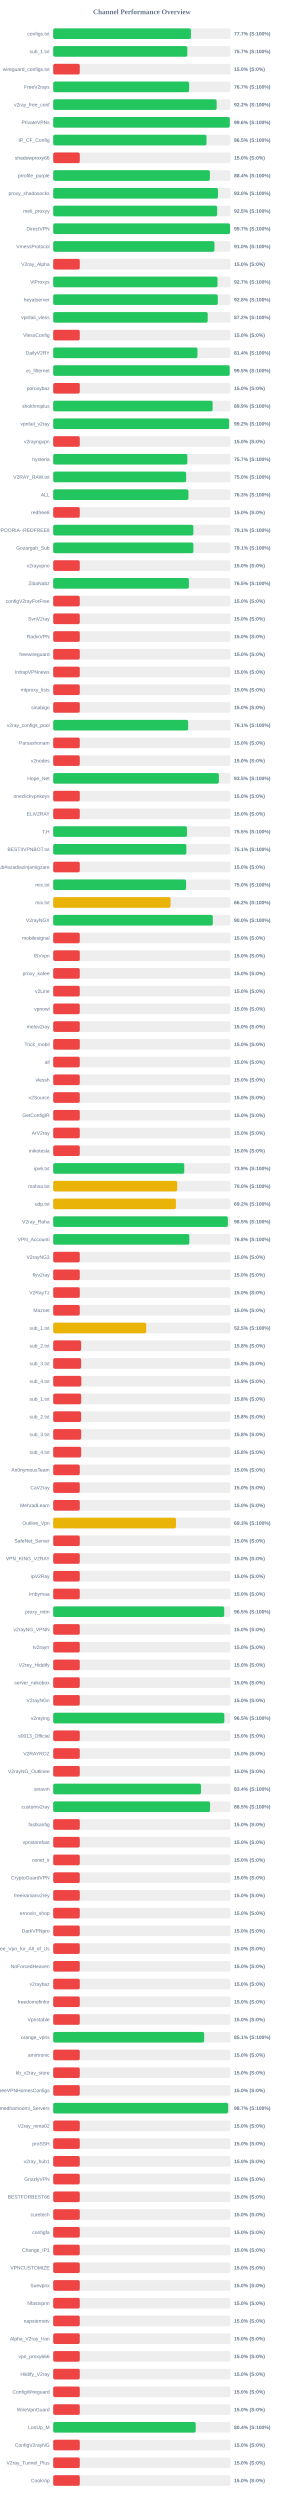
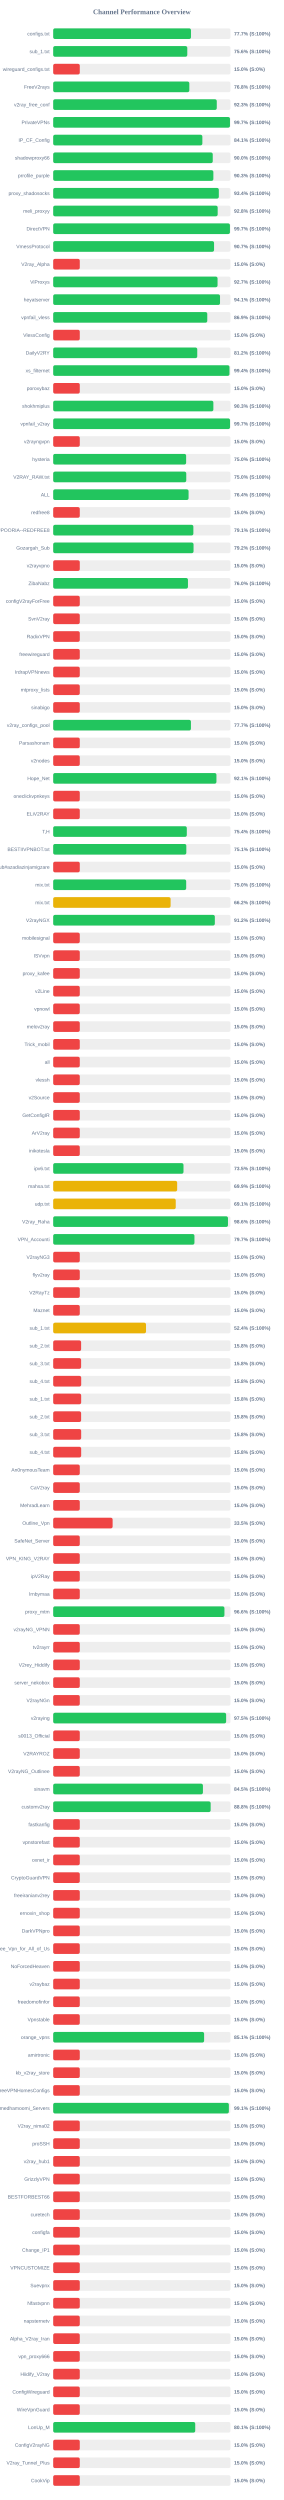
<svg xmlns="http://www.w3.org/2000/svg" width="800" height="7050" version="1.1">
  <style>
        .row { font: 14px Arial; fill: #64748b; }
        .score { font: bold 14px Arial; fill: #64748b; }
    </style>
  <text x="400" y="40" text-anchor="middle" font-size="20px" font-weight="bold" fill="#64748b">Channel Performance Overview</text>
  <rect x="150" y="80" width="500" height="30" fill="#eee" rx="5" />
-   <rect x="150" y="80" width="388.45" height="30" fill="#22c55e" rx="5" />
+   <rect x="150" y="80" width="388.55" height="30" fill="#22c55e" rx="5" />
  <text x="140" y="100" text-anchor="end" class="row">configs.txt</text>
  <text x="660" y="100" text-anchor="start" class="score">77.7% (S:100%)</text>
  <rect x="150" y="130" width="500" height="30" fill="#eee" rx="5" />
-   <rect x="150" y="130" width="378.3" height="30" fill="#22c55e" rx="5" />
+   <rect x="150" y="130" width="378.15" height="30" fill="#22c55e" rx="5" />
  <text x="140" y="150" text-anchor="end" class="row">sub_1.txt</text>
-   <text x="660" y="150" text-anchor="start" class="score">75.7% (S:100%)</text>
+   <text x="660" y="150" text-anchor="start" class="score">75.6% (S:100%)</text>
  <rect x="150" y="180" width="500" height="30" fill="#eee" rx="5" />
  <rect x="150" y="180" width="75.0" height="30" fill="#ef4444" rx="5" />
  <text x="140" y="200" text-anchor="end" class="row">wireguard_configs.txt</text>
  <text x="660" y="200" text-anchor="start" class="score">15.0% (S:0%)</text>
  <rect x="150" y="230" width="500" height="30" fill="#eee" rx="5" />
-   <rect x="150" y="230" width="383.4" height="30" fill="#22c55e" rx="5" />
+   <rect x="150" y="230" width="383.9" height="30" fill="#22c55e" rx="5" />
  <text x="140" y="250" text-anchor="end" class="row">FreeV2rays</text>
-   <text x="660" y="250" text-anchor="start" class="score">76.7% (S:100%)</text>
+   <text x="660" y="250" text-anchor="start" class="score">76.8% (S:100%)</text>
  <rect x="150" y="280" width="500" height="30" fill="#eee" rx="5" />
-   <rect x="150" y="280" width="461.0" height="30" fill="#22c55e" rx="5" />
+   <rect x="150" y="280" width="461.3" height="30" fill="#22c55e" rx="5" />
  <text x="140" y="300" text-anchor="end" class="row">v2ray_free_conf</text>
-   <text x="660" y="300" text-anchor="start" class="score">92.2% (S:100%)</text>
+   <text x="660" y="300" text-anchor="start" class="score">92.3% (S:100%)</text>
  <rect x="150" y="330" width="500" height="30" fill="#eee" rx="5" />
-   <rect x="150" y="330" width="498.05" height="30" fill="#22c55e" rx="5" />
+   <rect x="150" y="330" width="498.55" height="30" fill="#22c55e" rx="5" />
  <text x="140" y="350" text-anchor="end" class="row">PrivateVPNs</text>
-   <text x="660" y="350" text-anchor="start" class="score">99.6% (S:100%)</text>
+   <text x="660" y="350" text-anchor="start" class="score">99.7% (S:100%)</text>
  <rect x="150" y="380" width="500" height="30" fill="#eee" rx="5" />
-   <rect x="150" y="380" width="432.35" height="30" fill="#22c55e" rx="5" />
+   <rect x="150" y="380" width="420.65" height="30" fill="#22c55e" rx="5" />
  <text x="140" y="400" text-anchor="end" class="row">IP_CF_Config</text>
-   <text x="660" y="400" text-anchor="start" class="score">86.5% (S:100%)</text>
+   <text x="660" y="400" text-anchor="start" class="score">84.1% (S:100%)</text>
  <rect x="150" y="430" width="500" height="30" fill="#eee" rx="5" />
-   <rect x="150" y="430" width="75.0" height="30" fill="#ef4444" rx="5" />
+   <rect x="150" y="430" width="449.95" height="30" fill="#22c55e" rx="5" />
  <text x="140" y="450" text-anchor="end" class="row">shadowproxy66</text>
-   <text x="660" y="450" text-anchor="start" class="score">15.0% (S:0%)</text>
+   <text x="660" y="450" text-anchor="start" class="score">90.0% (S:100%)</text>
  <rect x="150" y="480" width="500" height="30" fill="#eee" rx="5" />
-   <rect x="150" y="480" width="441.9" height="30" fill="#22c55e" rx="5" />
+   <rect x="150" y="480" width="451.7" height="30" fill="#22c55e" rx="5" />
  <text x="140" y="500" text-anchor="end" class="row">prrofile_purple</text>
-   <text x="660" y="500" text-anchor="start" class="score">88.4% (S:100%)</text>
+   <text x="660" y="500" text-anchor="start" class="score">90.3% (S:100%)</text>
  <rect x="150" y="530" width="500" height="30" fill="#eee" rx="5" />
-   <rect x="150" y="530" width="464.8" height="30" fill="#22c55e" rx="5" />
+   <rect x="150" y="530" width="467.1" height="30" fill="#22c55e" rx="5" />
  <text x="140" y="550" text-anchor="end" class="row">proxy_shadosocks</text>
-   <text x="660" y="550" text-anchor="start" class="score">93.0% (S:100%)</text>
+   <text x="660" y="550" text-anchor="start" class="score">93.4% (S:100%)</text>
  <rect x="150" y="580" width="500" height="30" fill="#eee" rx="5" />
-   <rect x="150" y="580" width="462.45" height="30" fill="#22c55e" rx="5" />
+   <rect x="150" y="580" width="463.85" height="30" fill="#22c55e" rx="5" />
  <text x="140" y="600" text-anchor="end" class="row">meli_proxyy</text>
-   <text x="660" y="600" text-anchor="start" class="score">92.5% (S:100%)</text>
+   <text x="660" y="600" text-anchor="start" class="score">92.8% (S:100%)</text>
  <rect x="150" y="630" width="500" height="30" fill="#eee" rx="5" />
-   <rect x="150" y="630" width="498.7" height="30" fill="#22c55e" rx="5" />
+   <rect x="150" y="630" width="498.45" height="30" fill="#22c55e" rx="5" />
  <text x="140" y="650" text-anchor="end" class="row">DirectVPN</text>
  <text x="660" y="650" text-anchor="start" class="score">99.7% (S:100%)</text>
  <rect x="150" y="680" width="500" height="30" fill="#eee" rx="5" />
-   <rect x="150" y="680" width="454.8" height="30" fill="#22c55e" rx="5" />
+   <rect x="150" y="680" width="453.65" height="30" fill="#22c55e" rx="5" />
  <text x="140" y="700" text-anchor="end" class="row">VmessProtocol</text>
-   <text x="660" y="700" text-anchor="start" class="score">91.0% (S:100%)</text>
+   <text x="660" y="700" text-anchor="start" class="score">90.7% (S:100%)</text>
  <rect x="150" y="730" width="500" height="30" fill="#eee" rx="5" />
  <rect x="150" y="730" width="75.0" height="30" fill="#ef4444" rx="5" />
  <text x="140" y="750" text-anchor="end" class="row">V2ray_Alpha</text>
  <text x="660" y="750" text-anchor="start" class="score">15.0% (S:0%)</text>
  <rect x="150" y="780" width="500" height="30" fill="#eee" rx="5" />
-   <rect x="150" y="780" width="463.4" height="30" fill="#22c55e" rx="5" />
+   <rect x="150" y="780" width="463.5" height="30" fill="#22c55e" rx="5" />
  <text x="140" y="800" text-anchor="end" class="row">ViProxys</text>
  <text x="660" y="800" text-anchor="start" class="score">92.7% (S:100%)</text>
  <rect x="150" y="830" width="500" height="30" fill="#eee" rx="5" />
-   <rect x="150" y="830" width="464.2" height="30" fill="#22c55e" rx="5" />
+   <rect x="150" y="830" width="470.45" height="30" fill="#22c55e" rx="5" />
  <text x="140" y="850" text-anchor="end" class="row">heyatserver</text>
-   <text x="660" y="850" text-anchor="start" class="score">92.8% (S:100%)</text>
+   <text x="660" y="850" text-anchor="start" class="score">94.1% (S:100%)</text>
  <rect x="150" y="880" width="500" height="30" fill="#eee" rx="5" />
-   <rect x="150" y="880" width="435.75" height="30" fill="#22c55e" rx="5" />
+   <rect x="150" y="880" width="434.5" height="30" fill="#22c55e" rx="5" />
  <text x="140" y="900" text-anchor="end" class="row">vpnfail_vless</text>
-   <text x="660" y="900" text-anchor="start" class="score">87.2% (S:100%)</text>
+   <text x="660" y="900" text-anchor="start" class="score">86.9% (S:100%)</text>
  <rect x="150" y="930" width="500" height="30" fill="#eee" rx="5" />
  <rect x="150" y="930" width="75.0" height="30" fill="#ef4444" rx="5" />
  <text x="140" y="950" text-anchor="end" class="row">VlessConfig</text>
  <text x="660" y="950" text-anchor="start" class="score">15.0% (S:0%)</text>
  <rect x="150" y="980" width="500" height="30" fill="#eee" rx="5" />
-   <rect x="150" y="980" width="406.85" height="30" fill="#22c55e" rx="5" />
+   <rect x="150" y="980" width="406.25" height="30" fill="#22c55e" rx="5" />
  <text x="140" y="1000" text-anchor="end" class="row">DailyV2RY</text>
-   <text x="660" y="1000" text-anchor="start" class="score">81.4% (S:100%)</text>
+   <text x="660" y="1000" text-anchor="start" class="score">81.2% (S:100%)</text>
  <rect x="150" y="1030" width="500" height="30" fill="#eee" rx="5" />
-   <rect x="150" y="1030" width="497.75" height="30" fill="#22c55e" rx="5" />
+   <rect x="150" y="1030" width="497.1" height="30" fill="#22c55e" rx="5" />
  <text x="140" y="1050" text-anchor="end" class="row">xs_filternet</text>
-   <text x="660" y="1050" text-anchor="start" class="score">99.5% (S:100%)</text>
+   <text x="660" y="1050" text-anchor="start" class="score">99.4% (S:100%)</text>
  <rect x="150" y="1080" width="500" height="30" fill="#eee" rx="5" />
  <rect x="150" y="1080" width="75.0" height="30" fill="#ef4444" rx="5" />
  <text x="140" y="1100" text-anchor="end" class="row">poroxybaz</text>
  <text x="660" y="1100" text-anchor="start" class="score">15.0% (S:0%)</text>
  <rect x="150" y="1130" width="500" height="30" fill="#eee" rx="5" />
-   <rect x="150" y="1130" width="449.6" height="30" fill="#22c55e" rx="5" />
+   <rect x="150" y="1130" width="451.7" height="30" fill="#22c55e" rx="5" />
  <text x="140" y="1150" text-anchor="end" class="row">shokhmiplus</text>
-   <text x="660" y="1150" text-anchor="start" class="score">89.9% (S:100%)</text>
+   <text x="660" y="1150" text-anchor="start" class="score">90.3% (S:100%)</text>
  <rect x="150" y="1180" width="500" height="30" fill="#eee" rx="5" />
-   <rect x="150" y="1180" width="496.05" height="30" fill="#22c55e" rx="5" />
+   <rect x="150" y="1180" width="498.7" height="30" fill="#22c55e" rx="5" />
  <text x="140" y="1200" text-anchor="end" class="row">vpnfail_v2ray</text>
-   <text x="660" y="1200" text-anchor="start" class="score">99.2% (S:100%)</text>
+   <text x="660" y="1200" text-anchor="start" class="score">99.7% (S:100%)</text>
  <rect x="150" y="1230" width="500" height="30" fill="#eee" rx="5" />
  <rect x="150" y="1230" width="75.0" height="30" fill="#ef4444" rx="5" />
  <text x="140" y="1250" text-anchor="end" class="row">v2rayngvpn</text>
  <text x="660" y="1250" text-anchor="start" class="score">15.0% (S:0%)</text>
  <rect x="150" y="1280" width="500" height="30" fill="#eee" rx="5" />
-   <rect x="150" y="1280" width="378.35" height="30" fill="#22c55e" rx="5" />
+   <rect x="150" y="1280" width="374.9" height="30" fill="#22c55e" rx="5" />
  <text x="140" y="1300" text-anchor="end" class="row">hysteria</text>
-   <text x="660" y="1300" text-anchor="start" class="score">75.7% (S:100%)</text>
+   <text x="660" y="1300" text-anchor="start" class="score">75.0% (S:100%)</text>
  <rect x="150" y="1330" width="500" height="30" fill="#eee" rx="5" />
-   <rect x="150" y="1330" width="374.9" height="30" fill="#22c55e" rx="5" />
+   <rect x="150" y="1330" width="375.25" height="30" fill="#22c55e" rx="5" />
  <text x="140" y="1350" text-anchor="end" class="row">V2RAY_RAW.txt</text>
  <text x="660" y="1350" text-anchor="start" class="score">75.0% (S:100%)</text>
  <rect x="150" y="1380" width="500" height="30" fill="#eee" rx="5" />
-   <rect x="150" y="1380" width="381.4" height="30" fill="#22c55e" rx="5" />
+   <rect x="150" y="1380" width="381.8" height="30" fill="#22c55e" rx="5" />
  <text x="140" y="1400" text-anchor="end" class="row">ALL</text>
-   <text x="660" y="1400" text-anchor="start" class="score">76.3% (S:100%)</text>
+   <text x="660" y="1400" text-anchor="start" class="score">76.4% (S:100%)</text>
  <rect x="150" y="1430" width="500" height="30" fill="#eee" rx="5" />
  <rect x="150" y="1430" width="75.0" height="30" fill="#ef4444" rx="5" />
  <text x="140" y="1450" text-anchor="end" class="row">redfree8</text>
  <text x="660" y="1450" text-anchor="start" class="score">15.0% (S:0%)</text>
  <rect x="150" y="1480" width="500" height="30" fill="#eee" rx="5" />
  <rect x="150" y="1480" width="395.3" height="30" fill="#22c55e" rx="5" />
  <text x="140" y="1500" text-anchor="end" class="row">POORIA--REDFREE8.txt#POORIA--REDFREE8</text>
  <text x="660" y="1500" text-anchor="start" class="score">79.1% (S:100%)</text>
  <rect x="150" y="1530" width="500" height="30" fill="#eee" rx="5" />
-   <rect x="150" y="1530" width="395.3" height="30" fill="#22c55e" rx="5" />
+   <rect x="150" y="1530" width="395.8" height="30" fill="#22c55e" rx="5" />
  <text x="140" y="1550" text-anchor="end" class="row">Gozargah_Sub</text>
-   <text x="660" y="1550" text-anchor="start" class="score">79.1% (S:100%)</text>
+   <text x="660" y="1550" text-anchor="start" class="score">79.2% (S:100%)</text>
  <rect x="150" y="1580" width="500" height="30" fill="#eee" rx="5" />
  <rect x="150" y="1580" width="75.0" height="30" fill="#ef4444" rx="5" />
  <text x="140" y="1600" text-anchor="end" class="row">v2rayvpno</text>
  <text x="660" y="1600" text-anchor="start" class="score">15.0% (S:0%)</text>
  <rect x="150" y="1630" width="500" height="30" fill="#eee" rx="5" />
-   <rect x="150" y="1630" width="382.75" height="30" fill="#22c55e" rx="5" />
+   <rect x="150" y="1630" width="380.05" height="30" fill="#22c55e" rx="5" />
  <text x="140" y="1650" text-anchor="end" class="row">ZibaNabz</text>
-   <text x="660" y="1650" text-anchor="start" class="score">76.5% (S:100%)</text>
+   <text x="660" y="1650" text-anchor="start" class="score">76.0% (S:100%)</text>
  <rect x="150" y="1680" width="500" height="30" fill="#eee" rx="5" />
  <rect x="150" y="1680" width="75.0" height="30" fill="#ef4444" rx="5" />
  <text x="140" y="1700" text-anchor="end" class="row">configV2rayForFree</text>
  <text x="660" y="1700" text-anchor="start" class="score">15.0% (S:0%)</text>
  <rect x="150" y="1730" width="500" height="30" fill="#eee" rx="5" />
  <rect x="150" y="1730" width="75.0" height="30" fill="#ef4444" rx="5" />
  <text x="140" y="1750" text-anchor="end" class="row">SvnV2ray</text>
  <text x="660" y="1750" text-anchor="start" class="score">15.0% (S:0%)</text>
  <rect x="150" y="1780" width="500" height="30" fill="#eee" rx="5" />
  <rect x="150" y="1780" width="75.0" height="30" fill="#ef4444" rx="5" />
  <text x="140" y="1800" text-anchor="end" class="row">RadixVPN</text>
  <text x="660" y="1800" text-anchor="start" class="score">15.0% (S:0%)</text>
  <rect x="150" y="1830" width="500" height="30" fill="#eee" rx="5" />
  <rect x="150" y="1830" width="75.0" height="30" fill="#ef4444" rx="5" />
  <text x="140" y="1850" text-anchor="end" class="row">freewireguard</text>
  <text x="660" y="1850" text-anchor="start" class="score">15.0% (S:0%)</text>
  <rect x="150" y="1880" width="500" height="30" fill="#eee" rx="5" />
  <rect x="150" y="1880" width="75.0" height="30" fill="#ef4444" rx="5" />
  <text x="140" y="1900" text-anchor="end" class="row">IrdrapVPNnews</text>
  <text x="660" y="1900" text-anchor="start" class="score">15.0% (S:0%)</text>
  <rect x="150" y="1930" width="500" height="30" fill="#eee" rx="5" />
  <rect x="150" y="1930" width="75.0" height="30" fill="#ef4444" rx="5" />
  <text x="140" y="1950" text-anchor="end" class="row">mtproxy_lists</text>
  <text x="660" y="1950" text-anchor="start" class="score">15.0% (S:0%)</text>
  <rect x="150" y="1980" width="500" height="30" fill="#eee" rx="5" />
  <rect x="150" y="1980" width="75.0" height="30" fill="#ef4444" rx="5" />
  <text x="140" y="2000" text-anchor="end" class="row">sinabigo</text>
  <text x="660" y="2000" text-anchor="start" class="score">15.0% (S:0%)</text>
  <rect x="150" y="2030" width="500" height="30" fill="#eee" rx="5" />
-   <rect x="150" y="2030" width="380.65" height="30" fill="#22c55e" rx="5" />
+   <rect x="150" y="2030" width="388.45" height="30" fill="#22c55e" rx="5" />
  <text x="140" y="2050" text-anchor="end" class="row">v2ray_configs_pool</text>
-   <text x="660" y="2050" text-anchor="start" class="score">76.1% (S:100%)</text>
+   <text x="660" y="2050" text-anchor="start" class="score">77.7% (S:100%)</text>
  <rect x="150" y="2080" width="500" height="30" fill="#eee" rx="5" />
  <rect x="150" y="2080" width="75.0" height="30" fill="#ef4444" rx="5" />
  <text x="140" y="2100" text-anchor="end" class="row">Parsashonam</text>
  <text x="660" y="2100" text-anchor="start" class="score">15.0% (S:0%)</text>
  <rect x="150" y="2130" width="500" height="30" fill="#eee" rx="5" />
  <rect x="150" y="2130" width="75.0" height="30" fill="#ef4444" rx="5" />
  <text x="140" y="2150" text-anchor="end" class="row">v2nodes</text>
  <text x="660" y="2150" text-anchor="start" class="score">15.0% (S:0%)</text>
  <rect x="150" y="2180" width="500" height="30" fill="#eee" rx="5" />
-   <rect x="150" y="2180" width="467.25" height="30" fill="#22c55e" rx="5" />
+   <rect x="150" y="2180" width="460.35" height="30" fill="#22c55e" rx="5" />
  <text x="140" y="2200" text-anchor="end" class="row">Hope_Net</text>
-   <text x="660" y="2200" text-anchor="start" class="score">93.5% (S:100%)</text>
+   <text x="660" y="2200" text-anchor="start" class="score">92.1% (S:100%)</text>
  <rect x="150" y="2230" width="500" height="30" fill="#eee" rx="5" />
  <rect x="150" y="2230" width="75.0" height="30" fill="#ef4444" rx="5" />
  <text x="140" y="2250" text-anchor="end" class="row">oneclickvpnkeys</text>
  <text x="660" y="2250" text-anchor="start" class="score">15.0% (S:0%)</text>
  <rect x="150" y="2280" width="500" height="30" fill="#eee" rx="5" />
  <rect x="150" y="2280" width="75.0" height="30" fill="#ef4444" rx="5" />
  <text x="140" y="2300" text-anchor="end" class="row">ELiV2RAY</text>
  <text x="660" y="2300" text-anchor="start" class="score">15.0% (S:0%)</text>
  <rect x="150" y="2330" width="500" height="30" fill="#eee" rx="5" />
-   <rect x="150" y="2330" width="377.3" height="30" fill="#22c55e" rx="5" />
+   <rect x="150" y="2330" width="376.8" height="30" fill="#22c55e" rx="5" />
  <text x="140" y="2350" text-anchor="end" class="row">T,H</text>
-   <text x="660" y="2350" text-anchor="start" class="score">75.5% (S:100%)</text>
+   <text x="660" y="2350" text-anchor="start" class="score">75.4% (S:100%)</text>
  <rect x="150" y="2380" width="500" height="30" fill="#eee" rx="5" />
-   <rect x="150" y="2380" width="375.55" height="30" fill="#22c55e" rx="5" />
+   <rect x="150" y="2380" width="375.45" height="30" fill="#22c55e" rx="5" />
  <text x="140" y="2400" text-anchor="end" class="row">BESTIIVPNBOT.txt</text>
  <text x="660" y="2400" text-anchor="start" class="score">75.1% (S:100%)</text>
  <rect x="150" y="2430" width="500" height="30" fill="#eee" rx="5" />
  <rect x="150" y="2430" width="75.0" height="30" fill="#ef4444" rx="5" />
  <text x="140" y="2450" text-anchor="end" class="row">Sub#azadiazinjamigzare</text>
  <text x="660" y="2450" text-anchor="start" class="score">15.0% (S:0%)</text>
  <rect x="150" y="2480" width="500" height="30" fill="#eee" rx="5" />
-   <rect x="150" y="2480" width="374.75" height="30" fill="#22c55e" rx="5" />
+   <rect x="150" y="2480" width="375.05" height="30" fill="#22c55e" rx="5" />
  <text x="140" y="2500" text-anchor="end" class="row">mix.txt</text>
  <text x="660" y="2500" text-anchor="start" class="score">75.0% (S:100%)</text>
  <rect x="150" y="2530" width="500" height="30" fill="#eee" rx="5" />
-   <rect x="150" y="2530" width="331.0" height="30" fill="#eab308" rx="5" />
+   <rect x="150" y="2530" width="331.1" height="30" fill="#eab308" rx="5" />
  <text x="140" y="2550" text-anchor="end" class="row">mix.txt</text>
  <text x="660" y="2550" text-anchor="start" class="score">66.2% (S:100%)</text>
  <rect x="150" y="2580" width="500" height="30" fill="#eee" rx="5" />
-   <rect x="150" y="2580" width="450.05" height="30" fill="#22c55e" rx="5" />
+   <rect x="150" y="2580" width="455.85" height="30" fill="#22c55e" rx="5" />
  <text x="140" y="2600" text-anchor="end" class="row">V2rayNGX</text>
-   <text x="660" y="2600" text-anchor="start" class="score">90.0% (S:100%)</text>
+   <text x="660" y="2600" text-anchor="start" class="score">91.2% (S:100%)</text>
  <rect x="150" y="2630" width="500" height="30" fill="#eee" rx="5" />
  <rect x="150" y="2630" width="75.0" height="30" fill="#ef4444" rx="5" />
  <text x="140" y="2650" text-anchor="end" class="row">mobilesignal</text>
  <text x="660" y="2650" text-anchor="start" class="score">15.0% (S:0%)</text>
  <rect x="150" y="2680" width="500" height="30" fill="#eee" rx="5" />
  <rect x="150" y="2680" width="75.0" height="30" fill="#ef4444" rx="5" />
  <text x="140" y="2700" text-anchor="end" class="row">ISVvpn</text>
  <text x="660" y="2700" text-anchor="start" class="score">15.0% (S:0%)</text>
  <rect x="150" y="2730" width="500" height="30" fill="#eee" rx="5" />
  <rect x="150" y="2730" width="75.0" height="30" fill="#ef4444" rx="5" />
  <text x="140" y="2750" text-anchor="end" class="row">proxy_kafee</text>
  <text x="660" y="2750" text-anchor="start" class="score">15.0% (S:0%)</text>
  <rect x="150" y="2780" width="500" height="30" fill="#eee" rx="5" />
  <rect x="150" y="2780" width="75.0" height="30" fill="#ef4444" rx="5" />
  <text x="140" y="2800" text-anchor="end" class="row">v2Line</text>
  <text x="660" y="2800" text-anchor="start" class="score">15.0% (S:0%)</text>
  <rect x="150" y="2830" width="500" height="30" fill="#eee" rx="5" />
  <rect x="150" y="2830" width="75.0" height="30" fill="#ef4444" rx="5" />
  <text x="140" y="2850" text-anchor="end" class="row">vpnowl</text>
  <text x="660" y="2850" text-anchor="start" class="score">15.0% (S:0%)</text>
  <rect x="150" y="2880" width="500" height="30" fill="#eee" rx="5" />
  <rect x="150" y="2880" width="75.0" height="30" fill="#ef4444" rx="5" />
  <text x="140" y="2900" text-anchor="end" class="row">melov2ray</text>
  <text x="660" y="2900" text-anchor="start" class="score">15.0% (S:0%)</text>
  <rect x="150" y="2930" width="500" height="30" fill="#eee" rx="5" />
  <rect x="150" y="2930" width="75.0" height="30" fill="#ef4444" rx="5" />
  <text x="140" y="2950" text-anchor="end" class="row">Trick_mobil</text>
  <text x="660" y="2950" text-anchor="start" class="score">15.0% (S:0%)</text>
  <rect x="150" y="2980" width="500" height="30" fill="#eee" rx="5" />
  <rect x="150" y="2980" width="75.0" height="30" fill="#ef4444" rx="5" />
  <text x="140" y="3000" text-anchor="end" class="row">all</text>
  <text x="660" y="3000" text-anchor="start" class="score">15.0% (S:0%)</text>
  <rect x="150" y="3030" width="500" height="30" fill="#eee" rx="5" />
  <rect x="150" y="3030" width="75.0" height="30" fill="#ef4444" rx="5" />
  <text x="140" y="3050" text-anchor="end" class="row">vlessh</text>
  <text x="660" y="3050" text-anchor="start" class="score">15.0% (S:0%)</text>
  <rect x="150" y="3080" width="500" height="30" fill="#eee" rx="5" />
  <rect x="150" y="3080" width="75.0" height="30" fill="#ef4444" rx="5" />
  <text x="140" y="3100" text-anchor="end" class="row">v2Source</text>
  <text x="660" y="3100" text-anchor="start" class="score">15.0% (S:0%)</text>
  <rect x="150" y="3130" width="500" height="30" fill="#eee" rx="5" />
  <rect x="150" y="3130" width="75.0" height="30" fill="#ef4444" rx="5" />
  <text x="140" y="3150" text-anchor="end" class="row">GetConfigIR</text>
  <text x="660" y="3150" text-anchor="start" class="score">15.0% (S:0%)</text>
  <rect x="150" y="3180" width="500" height="30" fill="#eee" rx="5" />
  <rect x="150" y="3180" width="75.0" height="30" fill="#ef4444" rx="5" />
  <text x="140" y="3200" text-anchor="end" class="row">ArV2ray</text>
  <text x="660" y="3200" text-anchor="start" class="score">15.0% (S:0%)</text>
  <rect x="150" y="3230" width="500" height="30" fill="#eee" rx="5" />
  <rect x="150" y="3230" width="75.0" height="30" fill="#ef4444" rx="5" />
  <text x="140" y="3250" text-anchor="end" class="row">inikotesla</text>
  <text x="660" y="3250" text-anchor="start" class="score">15.0% (S:0%)</text>
  <rect x="150" y="3280" width="500" height="30" fill="#eee" rx="5" />
-   <rect x="150" y="3280" width="369.6" height="30" fill="#22c55e" rx="5" />
+   <rect x="150" y="3280" width="367.45" height="30" fill="#22c55e" rx="5" />
  <text x="140" y="3300" text-anchor="end" class="row">ipv6.txt</text>
-   <text x="660" y="3300" text-anchor="start" class="score">73.9% (S:100%)</text>
+   <text x="660" y="3300" text-anchor="start" class="score">73.5% (S:100%)</text>
  <rect x="150" y="3330" width="500" height="30" fill="#eee" rx="5" />
-   <rect x="150" y="3330" width="349.75" height="30" fill="#eab308" rx="5" />
+   <rect x="150" y="3330" width="349.6" height="30" fill="#eab308" rx="5" />
  <text x="140" y="3350" text-anchor="end" class="row">mahsa.txt</text>
-   <text x="660" y="3350" text-anchor="start" class="score">70.0% (S:100%)</text>
+   <text x="660" y="3350" text-anchor="start" class="score">69.9% (S:100%)</text>
  <rect x="150" y="3380" width="500" height="30" fill="#eee" rx="5" />
-   <rect x="150" y="3380" width="346.0" height="30" fill="#eab308" rx="5" />
+   <rect x="150" y="3380" width="345.6" height="30" fill="#eab308" rx="5" />
  <text x="140" y="3400" text-anchor="end" class="row">udp.txt</text>
-   <text x="660" y="3400" text-anchor="start" class="score">69.2% (S:100%)</text>
+   <text x="660" y="3400" text-anchor="start" class="score">69.1% (S:100%)</text>
  <rect x="150" y="3430" width="500" height="30" fill="#eee" rx="5" />
-   <rect x="150" y="3430" width="492.55" height="30" fill="#22c55e" rx="5" />
+   <rect x="150" y="3430" width="492.9" height="30" fill="#22c55e" rx="5" />
  <text x="140" y="3450" text-anchor="end" class="row">V2ray_Raha</text>
-   <text x="660" y="3450" text-anchor="start" class="score">98.5% (S:100%)</text>
+   <text x="660" y="3450" text-anchor="start" class="score">98.6% (S:100%)</text>
  <rect x="150" y="3480" width="500" height="30" fill="#eee" rx="5" />
-   <rect x="150" y="3480" width="383.9" height="30" fill="#22c55e" rx="5" />
+   <rect x="150" y="3480" width="398.35" height="30" fill="#22c55e" rx="5" />
  <text x="140" y="3500" text-anchor="end" class="row">VPN_Accounti</text>
-   <text x="660" y="3500" text-anchor="start" class="score">76.8% (S:100%)</text>
+   <text x="660" y="3500" text-anchor="start" class="score">79.7% (S:100%)</text>
  <rect x="150" y="3530" width="500" height="30" fill="#eee" rx="5" />
  <rect x="150" y="3530" width="75.0" height="30" fill="#ef4444" rx="5" />
  <text x="140" y="3550" text-anchor="end" class="row">V2rayNG3</text>
  <text x="660" y="3550" text-anchor="start" class="score">15.0% (S:0%)</text>
  <rect x="150" y="3580" width="500" height="30" fill="#eee" rx="5" />
  <rect x="150" y="3580" width="75.0" height="30" fill="#ef4444" rx="5" />
  <text x="140" y="3600" text-anchor="end" class="row">flyv2ray</text>
  <text x="660" y="3600" text-anchor="start" class="score">15.0% (S:0%)</text>
  <rect x="150" y="3630" width="500" height="30" fill="#eee" rx="5" />
  <rect x="150" y="3630" width="75.0" height="30" fill="#ef4444" rx="5" />
  <text x="140" y="3650" text-anchor="end" class="row">V2RayTz</text>
  <text x="660" y="3650" text-anchor="start" class="score">15.0% (S:0%)</text>
  <rect x="150" y="3680" width="500" height="30" fill="#eee" rx="5" />
  <rect x="150" y="3680" width="75.0" height="30" fill="#ef4444" rx="5" />
  <text x="140" y="3700" text-anchor="end" class="row">Maznet</text>
  <text x="660" y="3700" text-anchor="start" class="score">15.0% (S:0%)</text>
  <rect x="150" y="3730" width="500" height="30" fill="#eee" rx="5" />
-   <rect x="150" y="3730" width="262.35" height="30" fill="#eab308" rx="5" />
+   <rect x="150" y="3730" width="261.75" height="30" fill="#eab308" rx="5" />
  <text x="140" y="3750" text-anchor="end" class="row">sub_1.txt</text>
-   <text x="660" y="3750" text-anchor="start" class="score">52.5% (S:100%)</text>
+   <text x="660" y="3750" text-anchor="start" class="score">52.4% (S:100%)</text>
  <rect x="150" y="3780" width="500" height="30" fill="#eee" rx="5" />
  <rect x="150" y="3780" width="78.75" height="30" fill="#ef4444" rx="5" />
  <text x="140" y="3800" text-anchor="end" class="row">sub_2.txt</text>
  <text x="660" y="3800" text-anchor="start" class="score">15.8% (S:0%)</text>
  <rect x="150" y="3830" width="500" height="30" fill="#eee" rx="5" />
  <rect x="150" y="3830" width="78.75" height="30" fill="#ef4444" rx="5" />
  <text x="140" y="3850" text-anchor="end" class="row">sub_3.txt</text>
  <text x="660" y="3850" text-anchor="start" class="score">15.8% (S:0%)</text>
  <rect x="150" y="3880" width="500" height="30" fill="#eee" rx="5" />
-   <rect x="150" y="3880" width="79.3" height="30" fill="#ef4444" rx="5" />
+   <rect x="150" y="3880" width="79.0" height="30" fill="#ef4444" rx="5" />
  <text x="140" y="3900" text-anchor="end" class="row">sub_4.txt</text>
-   <text x="660" y="3900" text-anchor="start" class="score">15.9% (S:0%)</text>
+   <text x="660" y="3900" text-anchor="start" class="score">15.8% (S:0%)</text>
  <rect x="150" y="3930" width="500" height="30" fill="#eee" rx="5" />
  <rect x="150" y="3930" width="78.9" height="30" fill="#ef4444" rx="5" />
  <text x="140" y="3950" text-anchor="end" class="row">sub_1.txt</text>
  <text x="660" y="3950" text-anchor="start" class="score">15.8% (S:0%)</text>
  <rect x="150" y="3980" width="500" height="30" fill="#eee" rx="5" />
  <rect x="150" y="3980" width="78.75" height="30" fill="#ef4444" rx="5" />
  <text x="140" y="4000" text-anchor="end" class="row">sub_2.txt</text>
  <text x="660" y="4000" text-anchor="start" class="score">15.8% (S:0%)</text>
  <rect x="150" y="4030" width="500" height="30" fill="#eee" rx="5" />
  <rect x="150" y="4030" width="78.9" height="30" fill="#ef4444" rx="5" />
  <text x="140" y="4050" text-anchor="end" class="row">sub_3.txt</text>
  <text x="660" y="4050" text-anchor="start" class="score">15.8% (S:0%)</text>
  <rect x="150" y="4080" width="500" height="30" fill="#eee" rx="5" />
  <rect x="150" y="4080" width="78.9" height="30" fill="#ef4444" rx="5" />
  <text x="140" y="4100" text-anchor="end" class="row">sub_4.txt</text>
  <text x="660" y="4100" text-anchor="start" class="score">15.8% (S:0%)</text>
  <rect x="150" y="4130" width="500" height="30" fill="#eee" rx="5" />
  <rect x="150" y="4130" width="75.0" height="30" fill="#ef4444" rx="5" />
  <text x="140" y="4150" text-anchor="end" class="row">An0nymousTeam</text>
  <text x="660" y="4150" text-anchor="start" class="score">15.0% (S:0%)</text>
  <rect x="150" y="4180" width="500" height="30" fill="#eee" rx="5" />
  <rect x="150" y="4180" width="75.0" height="30" fill="#ef4444" rx="5" />
  <text x="140" y="4200" text-anchor="end" class="row">CaV2ray</text>
  <text x="660" y="4200" text-anchor="start" class="score">15.0% (S:0%)</text>
  <rect x="150" y="4230" width="500" height="30" fill="#eee" rx="5" />
  <rect x="150" y="4230" width="75.0" height="30" fill="#ef4444" rx="5" />
  <text x="140" y="4250" text-anchor="end" class="row">MehradLearn</text>
  <text x="660" y="4250" text-anchor="start" class="score">15.0% (S:0%)</text>
  <rect x="150" y="4280" width="500" height="30" fill="#eee" rx="5" />
-   <rect x="150" y="4280" width="346.3" height="30" fill="#eab308" rx="5" />
+   <rect x="150" y="4280" width="167.6" height="30" fill="#ef4444" rx="5" />
  <text x="140" y="4300" text-anchor="end" class="row">Outline_Vpn</text>
-   <text x="660" y="4300" text-anchor="start" class="score">69.3% (S:100%)</text>
+   <text x="660" y="4300" text-anchor="start" class="score">33.5% (S:0%)</text>
  <rect x="150" y="4330" width="500" height="30" fill="#eee" rx="5" />
  <rect x="150" y="4330" width="75.0" height="30" fill="#ef4444" rx="5" />
  <text x="140" y="4350" text-anchor="end" class="row">SafeNet_Server</text>
  <text x="660" y="4350" text-anchor="start" class="score">15.0% (S:0%)</text>
  <rect x="150" y="4380" width="500" height="30" fill="#eee" rx="5" />
  <rect x="150" y="4380" width="75.0" height="30" fill="#ef4444" rx="5" />
  <text x="140" y="4400" text-anchor="end" class="row">VPN_KING_V2RAY</text>
  <text x="660" y="4400" text-anchor="start" class="score">15.0% (S:0%)</text>
  <rect x="150" y="4430" width="500" height="30" fill="#eee" rx="5" />
  <rect x="150" y="4430" width="75.0" height="30" fill="#ef4444" rx="5" />
  <text x="140" y="4450" text-anchor="end" class="row">ipV2Ray</text>
  <text x="660" y="4450" text-anchor="start" class="score">15.0% (S:0%)</text>
  <rect x="150" y="4480" width="500" height="30" fill="#eee" rx="5" />
  <rect x="150" y="4480" width="75.0" height="30" fill="#ef4444" rx="5" />
  <text x="140" y="4500" text-anchor="end" class="row">lrnbymaa</text>
  <text x="660" y="4500" text-anchor="start" class="score">15.0% (S:0%)</text>
  <rect x="150" y="4530" width="500" height="30" fill="#eee" rx="5" />
-   <rect x="150" y="4530" width="482.3" height="30" fill="#22c55e" rx="5" />
+   <rect x="150" y="4530" width="482.9" height="30" fill="#22c55e" rx="5" />
  <text x="140" y="4550" text-anchor="end" class="row">proxy_mtm</text>
-   <text x="660" y="4550" text-anchor="start" class="score">96.5% (S:100%)</text>
+   <text x="660" y="4550" text-anchor="start" class="score">96.6% (S:100%)</text>
  <rect x="150" y="4580" width="500" height="30" fill="#eee" rx="5" />
  <rect x="150" y="4580" width="75.0" height="30" fill="#ef4444" rx="5" />
  <text x="140" y="4600" text-anchor="end" class="row">v2rayNG_VPNN</text>
  <text x="660" y="4600" text-anchor="start" class="score">15.0% (S:0%)</text>
  <rect x="150" y="4630" width="500" height="30" fill="#eee" rx="5" />
  <rect x="150" y="4630" width="75.0" height="30" fill="#ef4444" rx="5" />
  <text x="140" y="4650" text-anchor="end" class="row">tv2rayrr</text>
  <text x="660" y="4650" text-anchor="start" class="score">15.0% (S:0%)</text>
  <rect x="150" y="4680" width="500" height="30" fill="#eee" rx="5" />
  <rect x="150" y="4680" width="75.0" height="30" fill="#ef4444" rx="5" />
  <text x="140" y="4700" text-anchor="end" class="row">V2rey_Hiddify</text>
  <text x="660" y="4700" text-anchor="start" class="score">15.0% (S:0%)</text>
  <rect x="150" y="4730" width="500" height="30" fill="#eee" rx="5" />
  <rect x="150" y="4730" width="75.0" height="30" fill="#ef4444" rx="5" />
  <text x="140" y="4750" text-anchor="end" class="row">server_nekobox</text>
  <text x="660" y="4750" text-anchor="start" class="score">15.0% (S:0%)</text>
  <rect x="150" y="4780" width="500" height="30" fill="#eee" rx="5" />
  <rect x="150" y="4780" width="75.0" height="30" fill="#ef4444" rx="5" />
  <text x="140" y="4800" text-anchor="end" class="row">V2rayNGn</text>
  <text x="660" y="4800" text-anchor="start" class="score">15.0% (S:0%)</text>
  <rect x="150" y="4830" width="500" height="30" fill="#eee" rx="5" />
-   <rect x="150" y="4830" width="482.55" height="30" fill="#22c55e" rx="5" />
+   <rect x="150" y="4830" width="487.7" height="30" fill="#22c55e" rx="5" />
  <text x="140" y="4850" text-anchor="end" class="row">v2raying</text>
-   <text x="660" y="4850" text-anchor="start" class="score">96.5% (S:100%)</text>
+   <text x="660" y="4850" text-anchor="start" class="score">97.5% (S:100%)</text>
  <rect x="150" y="4880" width="500" height="30" fill="#eee" rx="5" />
  <rect x="150" y="4880" width="75.0" height="30" fill="#ef4444" rx="5" />
  <text x="140" y="4900" text-anchor="end" class="row">s0013_Official</text>
  <text x="660" y="4900" text-anchor="start" class="score">15.0% (S:0%)</text>
  <rect x="150" y="4930" width="500" height="30" fill="#eee" rx="5" />
  <rect x="150" y="4930" width="75.0" height="30" fill="#ef4444" rx="5" />
  <text x="140" y="4950" text-anchor="end" class="row">V2RAYROZ</text>
  <text x="660" y="4950" text-anchor="start" class="score">15.0% (S:0%)</text>
  <rect x="150" y="4980" width="500" height="30" fill="#eee" rx="5" />
  <rect x="150" y="4980" width="75.0" height="30" fill="#ef4444" rx="5" />
  <text x="140" y="5000" text-anchor="end" class="row">V2rayNG_Outlinee</text>
  <text x="660" y="5000" text-anchor="start" class="score">15.0% (S:0%)</text>
  <rect x="150" y="5030" width="500" height="30" fill="#eee" rx="5" />
-   <rect x="150" y="5030" width="416.8" height="30" fill="#22c55e" rx="5" />
+   <rect x="150" y="5030" width="422.25" height="30" fill="#22c55e" rx="5" />
  <text x="140" y="5050" text-anchor="end" class="row">sinavm</text>
-   <text x="660" y="5050" text-anchor="start" class="score">83.4% (S:100%)</text>
+   <text x="660" y="5050" text-anchor="start" class="score">84.5% (S:100%)</text>
  <rect x="150" y="5080" width="500" height="30" fill="#eee" rx="5" />
-   <rect x="150" y="5080" width="442.35" height="30" fill="#22c55e" rx="5" />
+   <rect x="150" y="5080" width="444.05" height="30" fill="#22c55e" rx="5" />
  <text x="140" y="5100" text-anchor="end" class="row">customv2ray</text>
-   <text x="660" y="5100" text-anchor="start" class="score">88.5% (S:100%)</text>
+   <text x="660" y="5100" text-anchor="start" class="score">88.8% (S:100%)</text>
  <rect x="150" y="5130" width="500" height="30" fill="#eee" rx="5" />
  <rect x="150" y="5130" width="75.0" height="30" fill="#ef4444" rx="5" />
  <text x="140" y="5150" text-anchor="end" class="row">fastkanfig</text>
  <text x="660" y="5150" text-anchor="start" class="score">15.0% (S:0%)</text>
  <rect x="150" y="5180" width="500" height="30" fill="#eee" rx="5" />
  <rect x="150" y="5180" width="75.0" height="30" fill="#ef4444" rx="5" />
  <text x="140" y="5200" text-anchor="end" class="row">vpnstorefast</text>
  <text x="660" y="5200" text-anchor="start" class="score">15.0% (S:0%)</text>
  <rect x="150" y="5230" width="500" height="30" fill="#eee" rx="5" />
  <rect x="150" y="5230" width="75.0" height="30" fill="#ef4444" rx="5" />
  <text x="140" y="5250" text-anchor="end" class="row">oxnet_ir</text>
  <text x="660" y="5250" text-anchor="start" class="score">15.0% (S:0%)</text>
  <rect x="150" y="5280" width="500" height="30" fill="#eee" rx="5" />
  <rect x="150" y="5280" width="75.0" height="30" fill="#ef4444" rx="5" />
  <text x="140" y="5300" text-anchor="end" class="row">CryptoGuardVPN</text>
  <text x="660" y="5300" text-anchor="start" class="score">15.0% (S:0%)</text>
  <rect x="150" y="5330" width="500" height="30" fill="#eee" rx="5" />
  <rect x="150" y="5330" width="75.0" height="30" fill="#ef4444" rx="5" />
  <text x="140" y="5350" text-anchor="end" class="row">freeiranianv2rey</text>
  <text x="660" y="5350" text-anchor="start" class="score">15.0% (S:0%)</text>
  <rect x="150" y="5380" width="500" height="30" fill="#eee" rx="5" />
  <rect x="150" y="5380" width="75.0" height="30" fill="#ef4444" rx="5" />
  <text x="140" y="5400" text-anchor="end" class="row">ernoxin_shop</text>
  <text x="660" y="5400" text-anchor="start" class="score">15.0% (S:0%)</text>
  <rect x="150" y="5430" width="500" height="30" fill="#eee" rx="5" />
  <rect x="150" y="5430" width="75.0" height="30" fill="#ef4444" rx="5" />
  <text x="140" y="5450" text-anchor="end" class="row">DarkVPNpro</text>
  <text x="660" y="5450" text-anchor="start" class="score">15.0% (S:0%)</text>
  <rect x="150" y="5480" width="500" height="30" fill="#eee" rx="5" />
  <rect x="150" y="5480" width="75.0" height="30" fill="#ef4444" rx="5" />
  <text x="140" y="5500" text-anchor="end" class="row">Free_Vpn_for_All_of_Us</text>
  <text x="660" y="5500" text-anchor="start" class="score">15.0% (S:0%)</text>
  <rect x="150" y="5530" width="500" height="30" fill="#eee" rx="5" />
  <rect x="150" y="5530" width="75.0" height="30" fill="#ef4444" rx="5" />
  <text x="140" y="5550" text-anchor="end" class="row">NoForcedHeaven</text>
  <text x="660" y="5550" text-anchor="start" class="score">15.0% (S:0%)</text>
  <rect x="150" y="5580" width="500" height="30" fill="#eee" rx="5" />
  <rect x="150" y="5580" width="75.0" height="30" fill="#ef4444" rx="5" />
  <text x="140" y="5600" text-anchor="end" class="row">v2raybaz</text>
  <text x="660" y="5600" text-anchor="start" class="score">15.0% (S:0%)</text>
  <rect x="150" y="5630" width="500" height="30" fill="#eee" rx="5" />
  <rect x="150" y="5630" width="75.0" height="30" fill="#ef4444" rx="5" />
  <text x="140" y="5650" text-anchor="end" class="row">freedomofinfor</text>
  <text x="660" y="5650" text-anchor="start" class="score">15.0% (S:0%)</text>
  <rect x="150" y="5680" width="500" height="30" fill="#eee" rx="5" />
  <rect x="150" y="5680" width="75.0" height="30" fill="#ef4444" rx="5" />
  <text x="140" y="5700" text-anchor="end" class="row">Vpnstable</text>
  <text x="660" y="5700" text-anchor="start" class="score">15.0% (S:0%)</text>
  <rect x="150" y="5730" width="500" height="30" fill="#eee" rx="5" />
-   <rect x="150" y="5730" width="425.65" height="30" fill="#22c55e" rx="5" />
+   <rect x="150" y="5730" width="425.6" height="30" fill="#22c55e" rx="5" />
  <text x="140" y="5750" text-anchor="end" class="row">orange_vpns</text>
  <text x="660" y="5750" text-anchor="start" class="score">85.1% (S:100%)</text>
  <rect x="150" y="5780" width="500" height="30" fill="#eee" rx="5" />
  <rect x="150" y="5780" width="75.0" height="30" fill="#ef4444" rx="5" />
  <text x="140" y="5800" text-anchor="end" class="row">amirtronic</text>
  <text x="660" y="5800" text-anchor="start" class="score">15.0% (S:0%)</text>
  <rect x="150" y="5830" width="500" height="30" fill="#eee" rx="5" />
  <rect x="150" y="5830" width="75.0" height="30" fill="#ef4444" rx="5" />
  <text x="140" y="5850" text-anchor="end" class="row">kb_v2ray_store</text>
  <text x="660" y="5850" text-anchor="start" class="score">15.0% (S:0%)</text>
  <rect x="150" y="5880" width="500" height="30" fill="#eee" rx="5" />
  <rect x="150" y="5880" width="75.0" height="30" fill="#ef4444" rx="5" />
  <text x="140" y="5900" text-anchor="end" class="row">FreeVPNHomesConfigs</text>
  <text x="660" y="5900" text-anchor="start" class="score">15.0% (S:0%)</text>
  <rect x="150" y="5930" width="500" height="30" fill="#eee" rx="5" />
-   <rect x="150" y="5930" width="493.35" height="30" fill="#22c55e" rx="5" />
+   <rect x="150" y="5930" width="495.4" height="30" fill="#22c55e" rx="5" />
  <text x="140" y="5950" text-anchor="end" class="row">Ahmedhamoomi_Servers</text>
-   <text x="660" y="5950" text-anchor="start" class="score">98.7% (S:100%)</text>
+   <text x="660" y="5950" text-anchor="start" class="score">99.1% (S:100%)</text>
  <rect x="150" y="5980" width="500" height="30" fill="#eee" rx="5" />
  <rect x="150" y="5980" width="75.0" height="30" fill="#ef4444" rx="5" />
  <text x="140" y="6000" text-anchor="end" class="row">V2ray_nima02</text>
  <text x="660" y="6000" text-anchor="start" class="score">15.0% (S:0%)</text>
  <rect x="150" y="6030" width="500" height="30" fill="#eee" rx="5" />
  <rect x="150" y="6030" width="75.0" height="30" fill="#ef4444" rx="5" />
  <text x="140" y="6050" text-anchor="end" class="row">proSSH</text>
  <text x="660" y="6050" text-anchor="start" class="score">15.0% (S:0%)</text>
  <rect x="150" y="6080" width="500" height="30" fill="#eee" rx="5" />
  <rect x="150" y="6080" width="75.0" height="30" fill="#ef4444" rx="5" />
  <text x="140" y="6100" text-anchor="end" class="row">v2ray_hub1</text>
  <text x="660" y="6100" text-anchor="start" class="score">15.0% (S:0%)</text>
  <rect x="150" y="6130" width="500" height="30" fill="#eee" rx="5" />
  <rect x="150" y="6130" width="75.0" height="30" fill="#ef4444" rx="5" />
  <text x="140" y="6150" text-anchor="end" class="row">GrizzlyVPN</text>
  <text x="660" y="6150" text-anchor="start" class="score">15.0% (S:0%)</text>
  <rect x="150" y="6180" width="500" height="30" fill="#eee" rx="5" />
  <rect x="150" y="6180" width="75.0" height="30" fill="#ef4444" rx="5" />
  <text x="140" y="6200" text-anchor="end" class="row">BESTFORBEST66</text>
  <text x="660" y="6200" text-anchor="start" class="score">15.0% (S:0%)</text>
  <rect x="150" y="6230" width="500" height="30" fill="#eee" rx="5" />
  <rect x="150" y="6230" width="75.0" height="30" fill="#ef4444" rx="5" />
  <text x="140" y="6250" text-anchor="end" class="row">curetech</text>
  <text x="660" y="6250" text-anchor="start" class="score">15.0% (S:0%)</text>
  <rect x="150" y="6280" width="500" height="30" fill="#eee" rx="5" />
  <rect x="150" y="6280" width="75.0" height="30" fill="#ef4444" rx="5" />
  <text x="140" y="6300" text-anchor="end" class="row">configfa</text>
  <text x="660" y="6300" text-anchor="start" class="score">15.0% (S:0%)</text>
  <rect x="150" y="6330" width="500" height="30" fill="#eee" rx="5" />
  <rect x="150" y="6330" width="75.0" height="30" fill="#ef4444" rx="5" />
  <text x="140" y="6350" text-anchor="end" class="row">Change_IP1</text>
  <text x="660" y="6350" text-anchor="start" class="score">15.0% (S:0%)</text>
  <rect x="150" y="6380" width="500" height="30" fill="#eee" rx="5" />
  <rect x="150" y="6380" width="75.0" height="30" fill="#ef4444" rx="5" />
  <text x="140" y="6400" text-anchor="end" class="row">VPNCUSTOMIZE</text>
  <text x="660" y="6400" text-anchor="start" class="score">15.0% (S:0%)</text>
  <rect x="150" y="6430" width="500" height="30" fill="#eee" rx="5" />
  <rect x="150" y="6430" width="75.0" height="30" fill="#ef4444" rx="5" />
  <text x="140" y="6450" text-anchor="end" class="row">Suevpnx</text>
  <text x="660" y="6450" text-anchor="start" class="score">15.0% (S:0%)</text>
  <rect x="150" y="6480" width="500" height="30" fill="#eee" rx="5" />
  <rect x="150" y="6480" width="75.0" height="30" fill="#ef4444" rx="5" />
  <text x="140" y="6500" text-anchor="end" class="row">Nfastvpnn</text>
  <text x="660" y="6500" text-anchor="start" class="score">15.0% (S:0%)</text>
  <rect x="150" y="6530" width="500" height="30" fill="#eee" rx="5" />
  <rect x="150" y="6530" width="75.0" height="30" fill="#ef4444" rx="5" />
  <text x="140" y="6550" text-anchor="end" class="row">napsternetv</text>
  <text x="660" y="6550" text-anchor="start" class="score">15.0% (S:0%)</text>
  <rect x="150" y="6580" width="500" height="30" fill="#eee" rx="5" />
  <rect x="150" y="6580" width="75.0" height="30" fill="#ef4444" rx="5" />
  <text x="140" y="6600" text-anchor="end" class="row">Alpha_V2ray_Iran</text>
  <text x="660" y="6600" text-anchor="start" class="score">15.0% (S:0%)</text>
  <rect x="150" y="6630" width="500" height="30" fill="#eee" rx="5" />
  <rect x="150" y="6630" width="75.0" height="30" fill="#ef4444" rx="5" />
  <text x="140" y="6650" text-anchor="end" class="row">vpn_proxy666</text>
  <text x="660" y="6650" text-anchor="start" class="score">15.0% (S:0%)</text>
  <rect x="150" y="6680" width="500" height="30" fill="#eee" rx="5" />
  <rect x="150" y="6680" width="75.0" height="30" fill="#ef4444" rx="5" />
  <text x="140" y="6700" text-anchor="end" class="row">Hiidify_V2ray</text>
  <text x="660" y="6700" text-anchor="start" class="score">15.0% (S:0%)</text>
  <rect x="150" y="6730" width="500" height="30" fill="#eee" rx="5" />
  <rect x="150" y="6730" width="75.0" height="30" fill="#ef4444" rx="5" />
  <text x="140" y="6750" text-anchor="end" class="row">ConfigWireguard</text>
  <text x="660" y="6750" text-anchor="start" class="score">15.0% (S:0%)</text>
  <rect x="150" y="6780" width="500" height="30" fill="#eee" rx="5" />
  <rect x="150" y="6780" width="75.0" height="30" fill="#ef4444" rx="5" />
  <text x="140" y="6800" text-anchor="end" class="row">WireVpnGuard</text>
  <text x="660" y="6800" text-anchor="start" class="score">15.0% (S:0%)</text>
  <rect x="150" y="6830" width="500" height="30" fill="#eee" rx="5" />
-   <rect x="150" y="6830" width="401.95" height="30" fill="#22c55e" rx="5" />
+   <rect x="150" y="6830" width="400.55" height="30" fill="#22c55e" rx="5" />
  <text x="140" y="6850" text-anchor="end" class="row">LonUp_M</text>
-   <text x="660" y="6850" text-anchor="start" class="score">80.4% (S:100%)</text>
+   <text x="660" y="6850" text-anchor="start" class="score">80.1% (S:100%)</text>
  <rect x="150" y="6880" width="500" height="30" fill="#eee" rx="5" />
  <rect x="150" y="6880" width="75.0" height="30" fill="#ef4444" rx="5" />
  <text x="140" y="6900" text-anchor="end" class="row">ConfigV2rayNG</text>
  <text x="660" y="6900" text-anchor="start" class="score">15.0% (S:0%)</text>
  <rect x="150" y="6930" width="500" height="30" fill="#eee" rx="5" />
  <rect x="150" y="6930" width="75.0" height="30" fill="#ef4444" rx="5" />
  <text x="140" y="6950" text-anchor="end" class="row">V2ray_Tunnel_Plus</text>
  <text x="660" y="6950" text-anchor="start" class="score">15.0% (S:0%)</text>
  <rect x="150" y="6980" width="500" height="30" fill="#eee" rx="5" />
  <rect x="150" y="6980" width="75.0" height="30" fill="#ef4444" rx="5" />
  <text x="140" y="7000" text-anchor="end" class="row">CookVip</text>
  <text x="660" y="7000" text-anchor="start" class="score">15.0% (S:0%)</text>
</svg>
